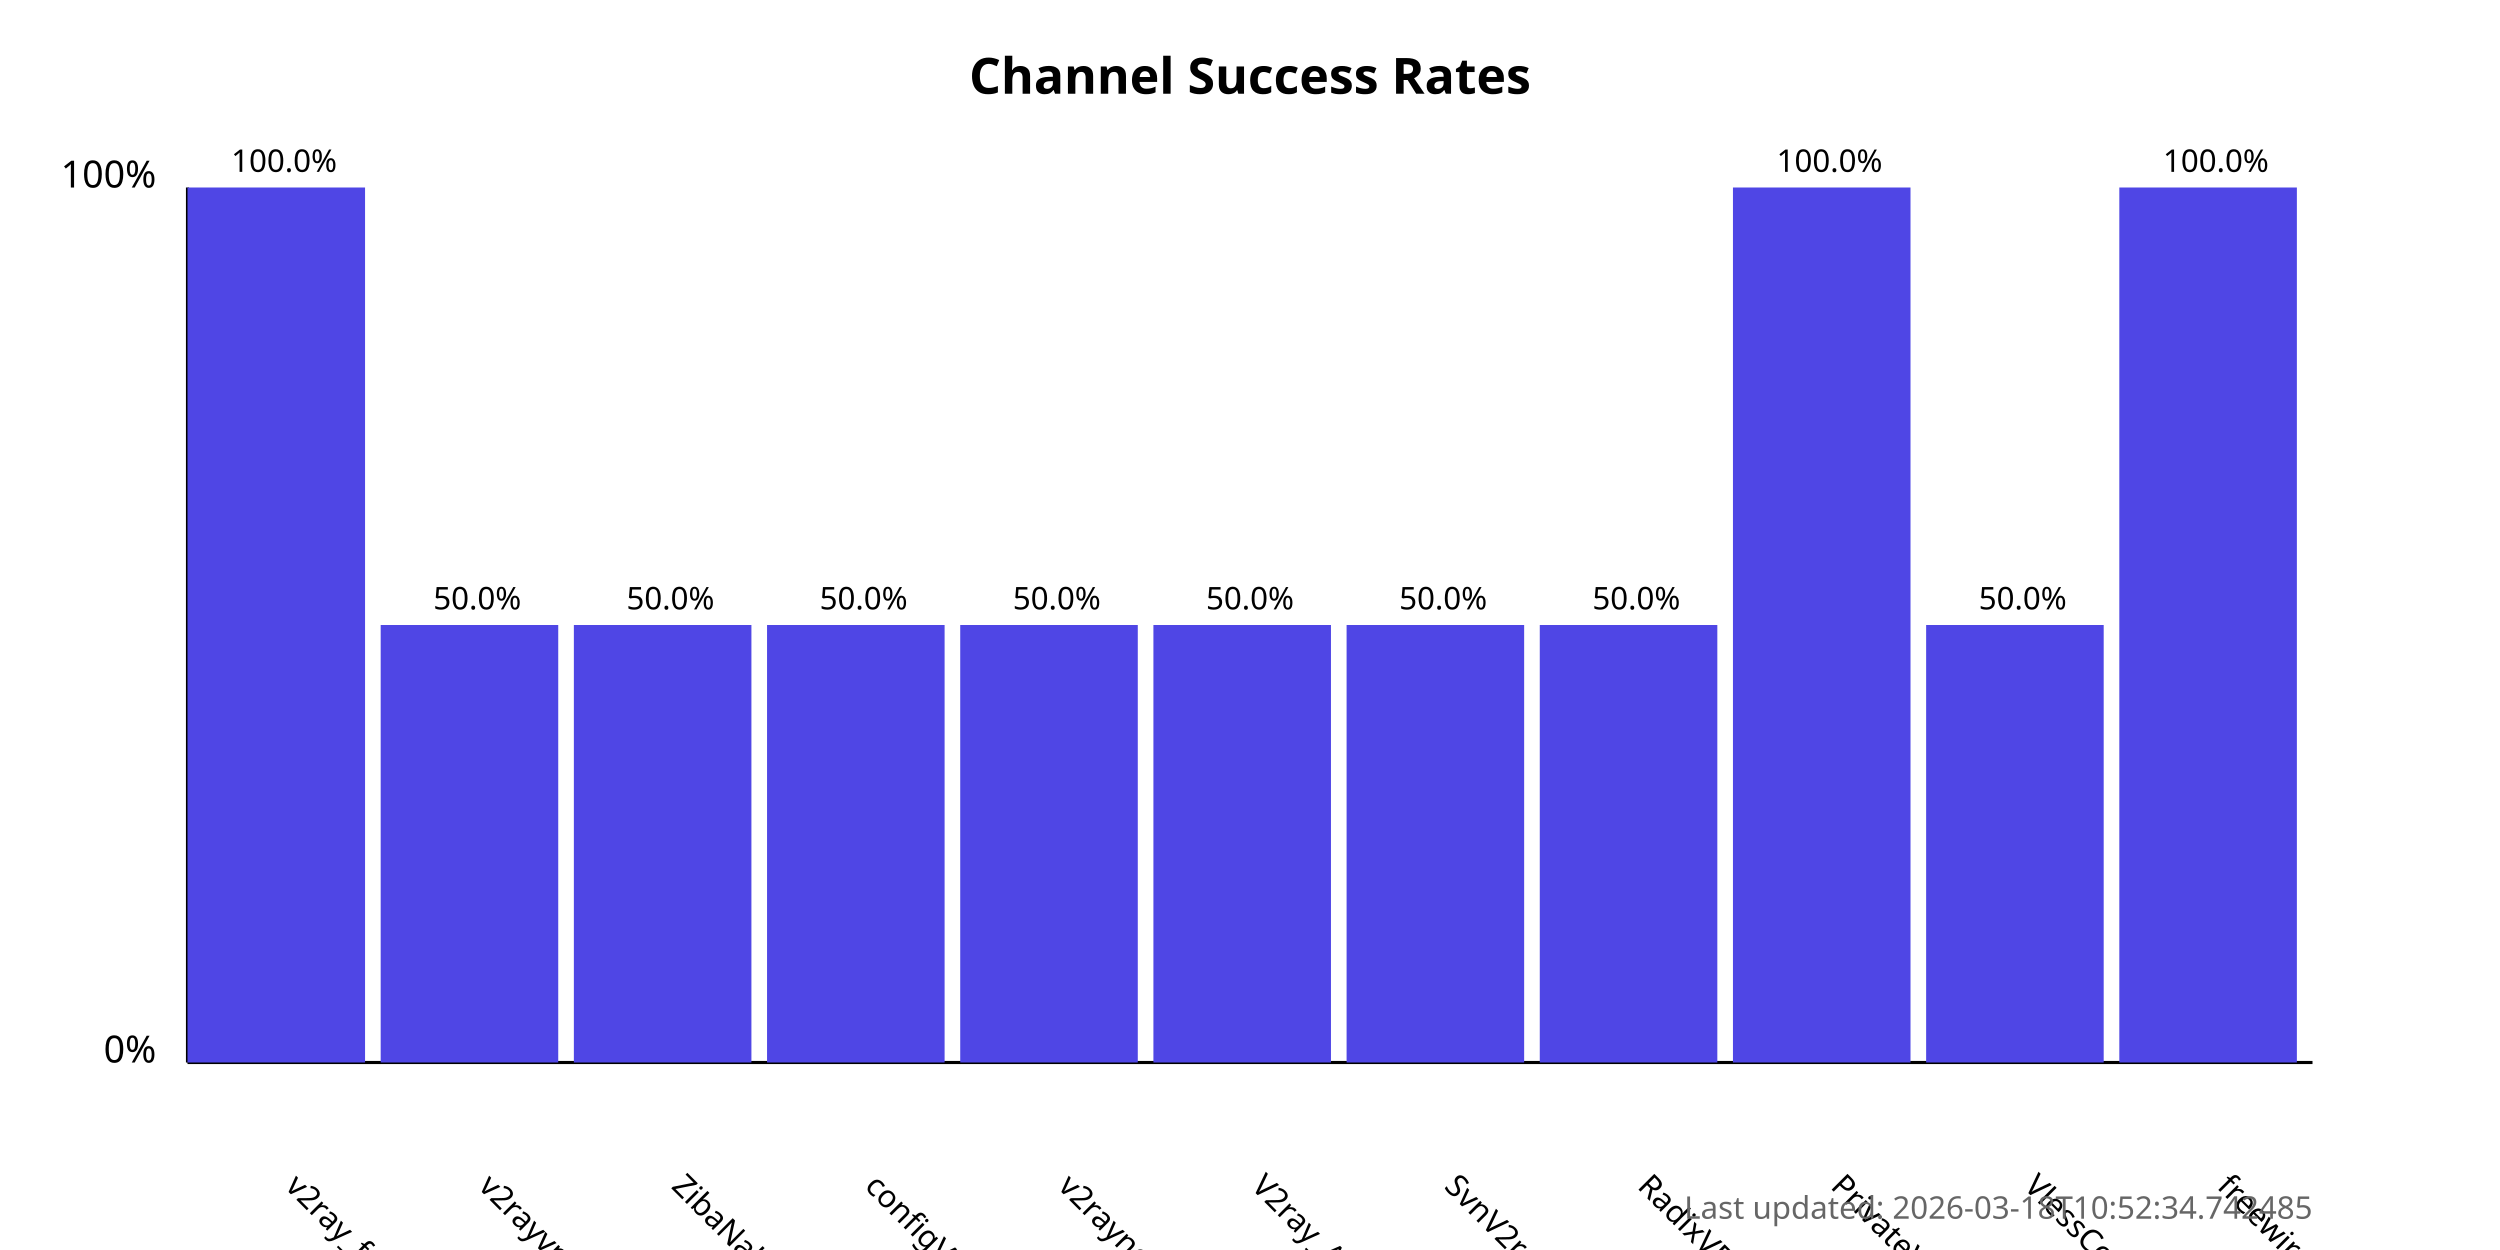
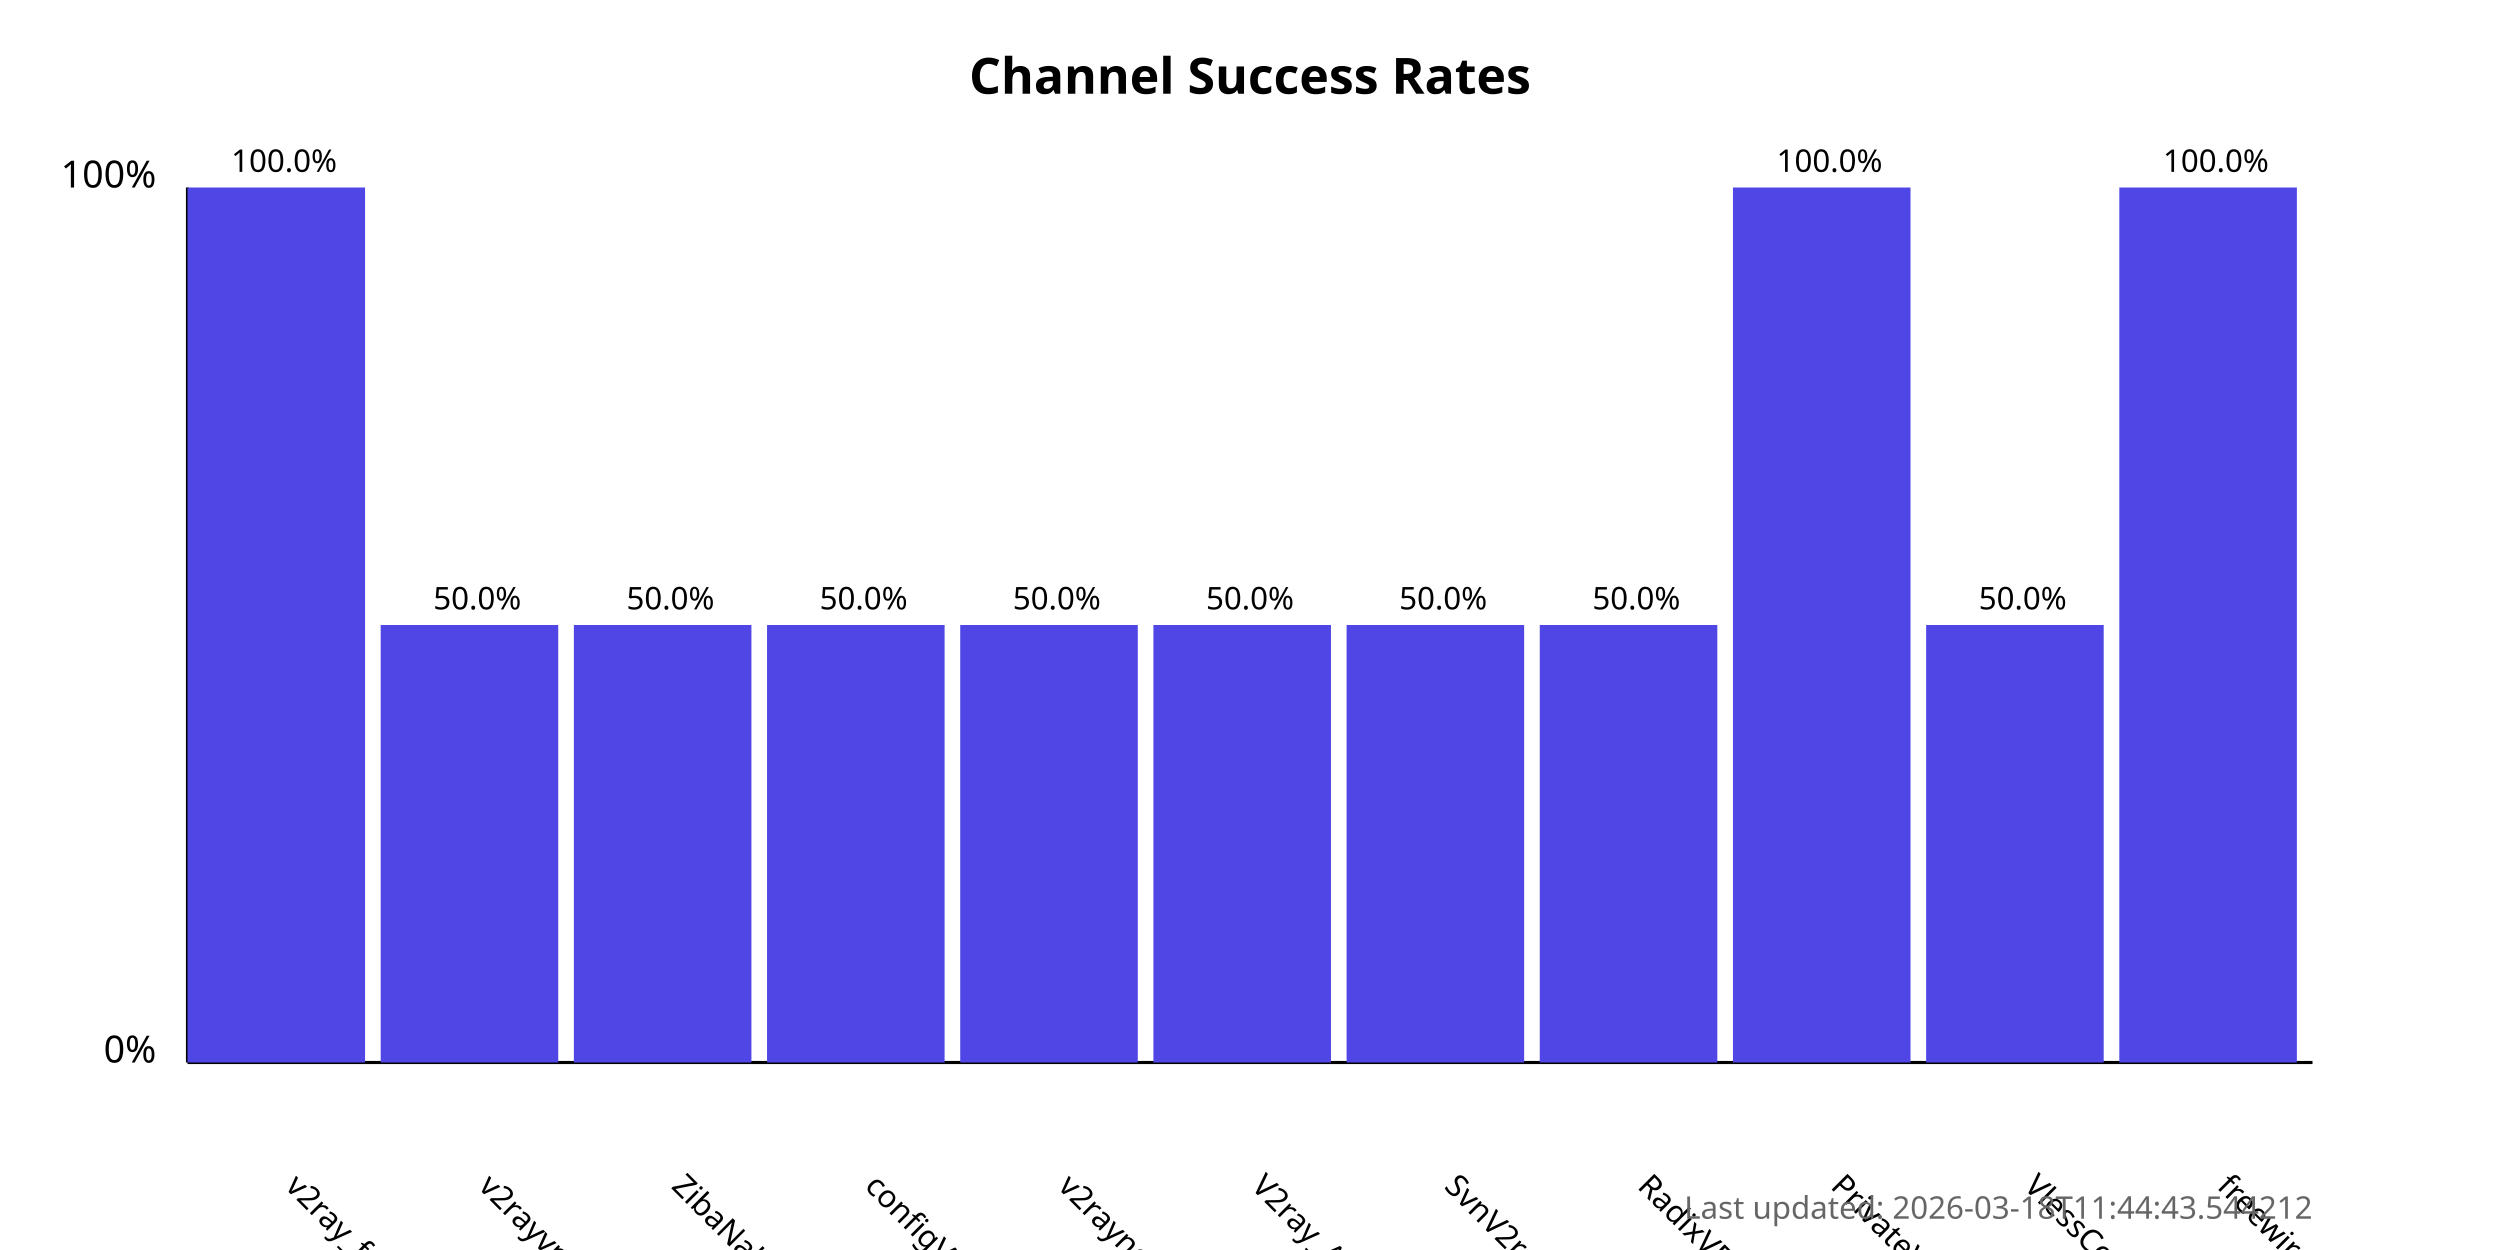
<svg xmlns="http://www.w3.org/2000/svg" width="800" height="400">
  <style>
            .chart-title { font: bold 16px sans-serif; }
            .axis-label { font: 12px sans-serif; }
            .tick-label { font: 10px sans-serif; }
            .bar { fill: #4f46e5; }
            .bar:hover { fill: #6366f1; }
            .timestamp { font: 10px sans-serif; fill: #666; }
        </style>
  <text x="400.0" y="30" text-anchor="middle" class="chart-title">
            Channel Success Rates
        </text>
  <line x1="60" y1="340" x2="60" y2="60" stroke="black" stroke-width="1" />
  <line x1="60" y1="340" x2="740" y2="340" stroke="black" stroke-width="1" />
  <text x="50" y="340" text-anchor="end" class="axis-label">0%</text>
  <text x="50" y="60" text-anchor="end" class="axis-label">100%</text>
  <g>
    <rect x="60" y="60.0" width="56.818" height="280.0" class="bar" />
    <text x="90.909" y="380" transform="rotate(45, 90.90909, 380)" text-anchor="start" class="tick-label">
                v2ray_free_conf
            </text>
    <text x="90.909" y="55.0" text-anchor="middle" class="tick-label">
                100.0%
            </text>
  </g>
  <g>
    <rect x="121.818" y="200.0" width="56.818" height="140.0" class="bar" />
    <text x="152.727" y="380" transform="rotate(45, 152.7273, 380)" text-anchor="start" class="tick-label">
                v2rayvpno
            </text>
    <text x="152.727" y="195.0" text-anchor="middle" class="tick-label">
                50.0%
            </text>
  </g>
  <g>
    <rect x="183.636" y="200.0" width="56.818" height="140.0" class="bar" />
    <text x="214.545" y="380" transform="rotate(45, 214.5455, 380)" text-anchor="start" class="tick-label">
                ZibaNabz
            </text>
    <text x="214.545" y="195.0" text-anchor="middle" class="tick-label">
                50.0%
            </text>
  </g>
  <g>
    <rect x="245.455" y="200.0" width="56.818" height="140.0" class="bar" />
    <text x="276.364" y="380" transform="rotate(45, 276.3636, 380)" text-anchor="start" class="tick-label">
                configV2rayForFree
            </text>
    <text x="276.364" y="195.0" text-anchor="middle" class="tick-label">
                50.0%
            </text>
  </g>
  <g>
    <rect x="307.273" y="200.0" width="56.818" height="140.0" class="bar" />
    <text x="338.182" y="380" transform="rotate(45, 338.1818, 380)" text-anchor="start" class="tick-label">
                v2rayngvpn
            </text>
    <text x="338.182" y="195.0" text-anchor="middle" class="tick-label">
                50.0%
            </text>
  </g>
  <g>
    <rect x="369.091" y="200.0" width="56.818" height="140.0" class="bar" />
    <text x="400.0" y="380" transform="rotate(45, 400.0, 380)" text-anchor="start" class="tick-label">
                V2ray_Alpha
            </text>
    <text x="400.0" y="195.0" text-anchor="middle" class="tick-label">
                50.0%
            </text>
  </g>
  <g>
    <rect x="430.909" y="200.0" width="56.818" height="140.0" class="bar" />
    <text x="461.818" y="380" transform="rotate(45, 461.8182, 380)" text-anchor="start" class="tick-label">
                SvnV2ray
            </text>
    <text x="461.818" y="195.0" text-anchor="middle" class="tick-label">
                50.0%
            </text>
  </g>
  <g>
    <rect x="492.727" y="200.0" width="56.818" height="140.0" class="bar" />
    <text x="523.636" y="380" transform="rotate(45, 523.6364, 380)" text-anchor="start" class="tick-label">
                RadixVPN
            </text>
    <text x="523.636" y="195.0" text-anchor="middle" class="tick-label">
                50.0%
            </text>
  </g>
  <g>
    <rect x="554.545" y="60.0" width="56.818" height="280.0" class="bar" />
    <text x="585.455" y="380" transform="rotate(45, 585.4545, 380)" text-anchor="start" class="tick-label">
                PrivateVPNs
            </text>
    <text x="585.455" y="55.0" text-anchor="middle" class="tick-label">
                100.0%
            </text>
  </g>
  <g>
    <rect x="616.364" y="200.0" width="56.818" height="140.0" class="bar" />
    <text x="647.273" y="380" transform="rotate(45, 647.2727, 380)" text-anchor="start" class="tick-label">
                VlessConfig
            </text>
    <text x="647.273" y="195.0" text-anchor="middle" class="tick-label">
                50.0%
            </text>
  </g>
  <g>
    <rect x="678.182" y="60.0" width="56.818" height="280.0" class="bar" />
    <text x="709.091" y="380" transform="rotate(45, 709.0909, 380)" text-anchor="start" class="tick-label">
                freewireguard
            </text>
    <text x="709.091" y="55.0" text-anchor="middle" class="tick-label">
                100.0%
            </text>
  </g>
  <text x="740" y="390" text-anchor="end" class="timestamp">
-             Last updated: 2026-03-18T10:52:34.742485
+             Last updated: 2026-03-18T11:44:43.544212
        </text>
</svg>
